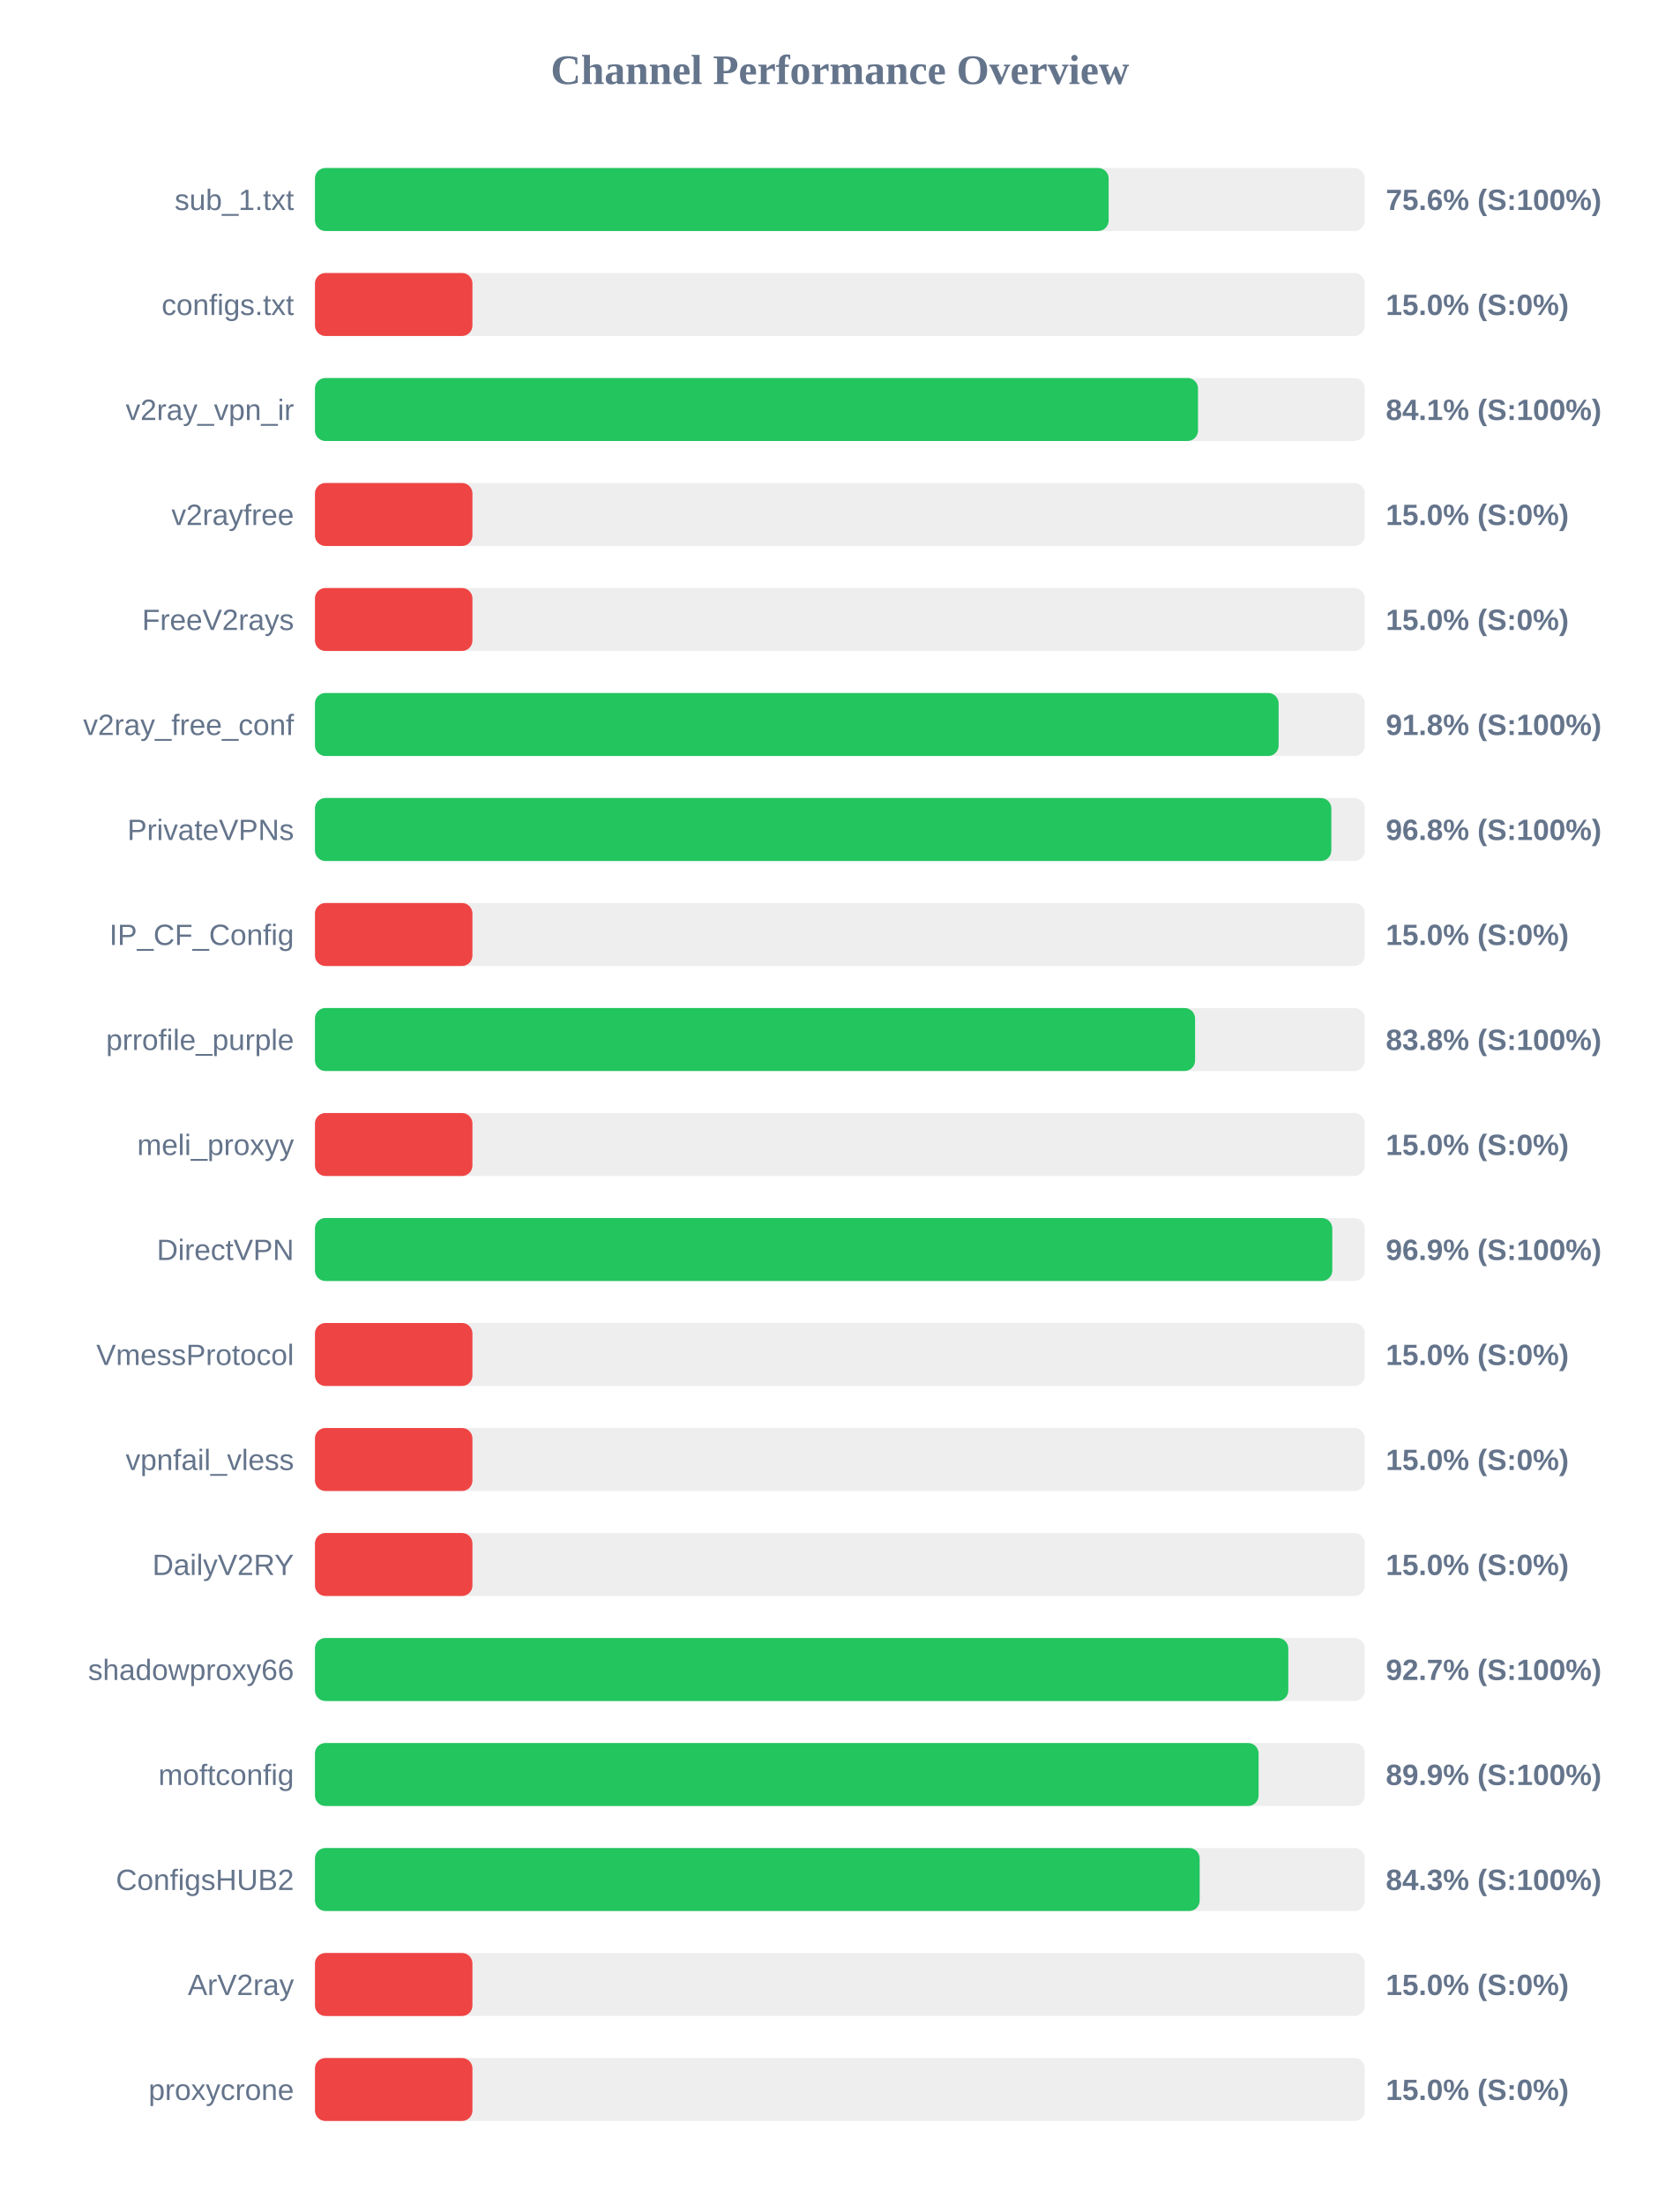
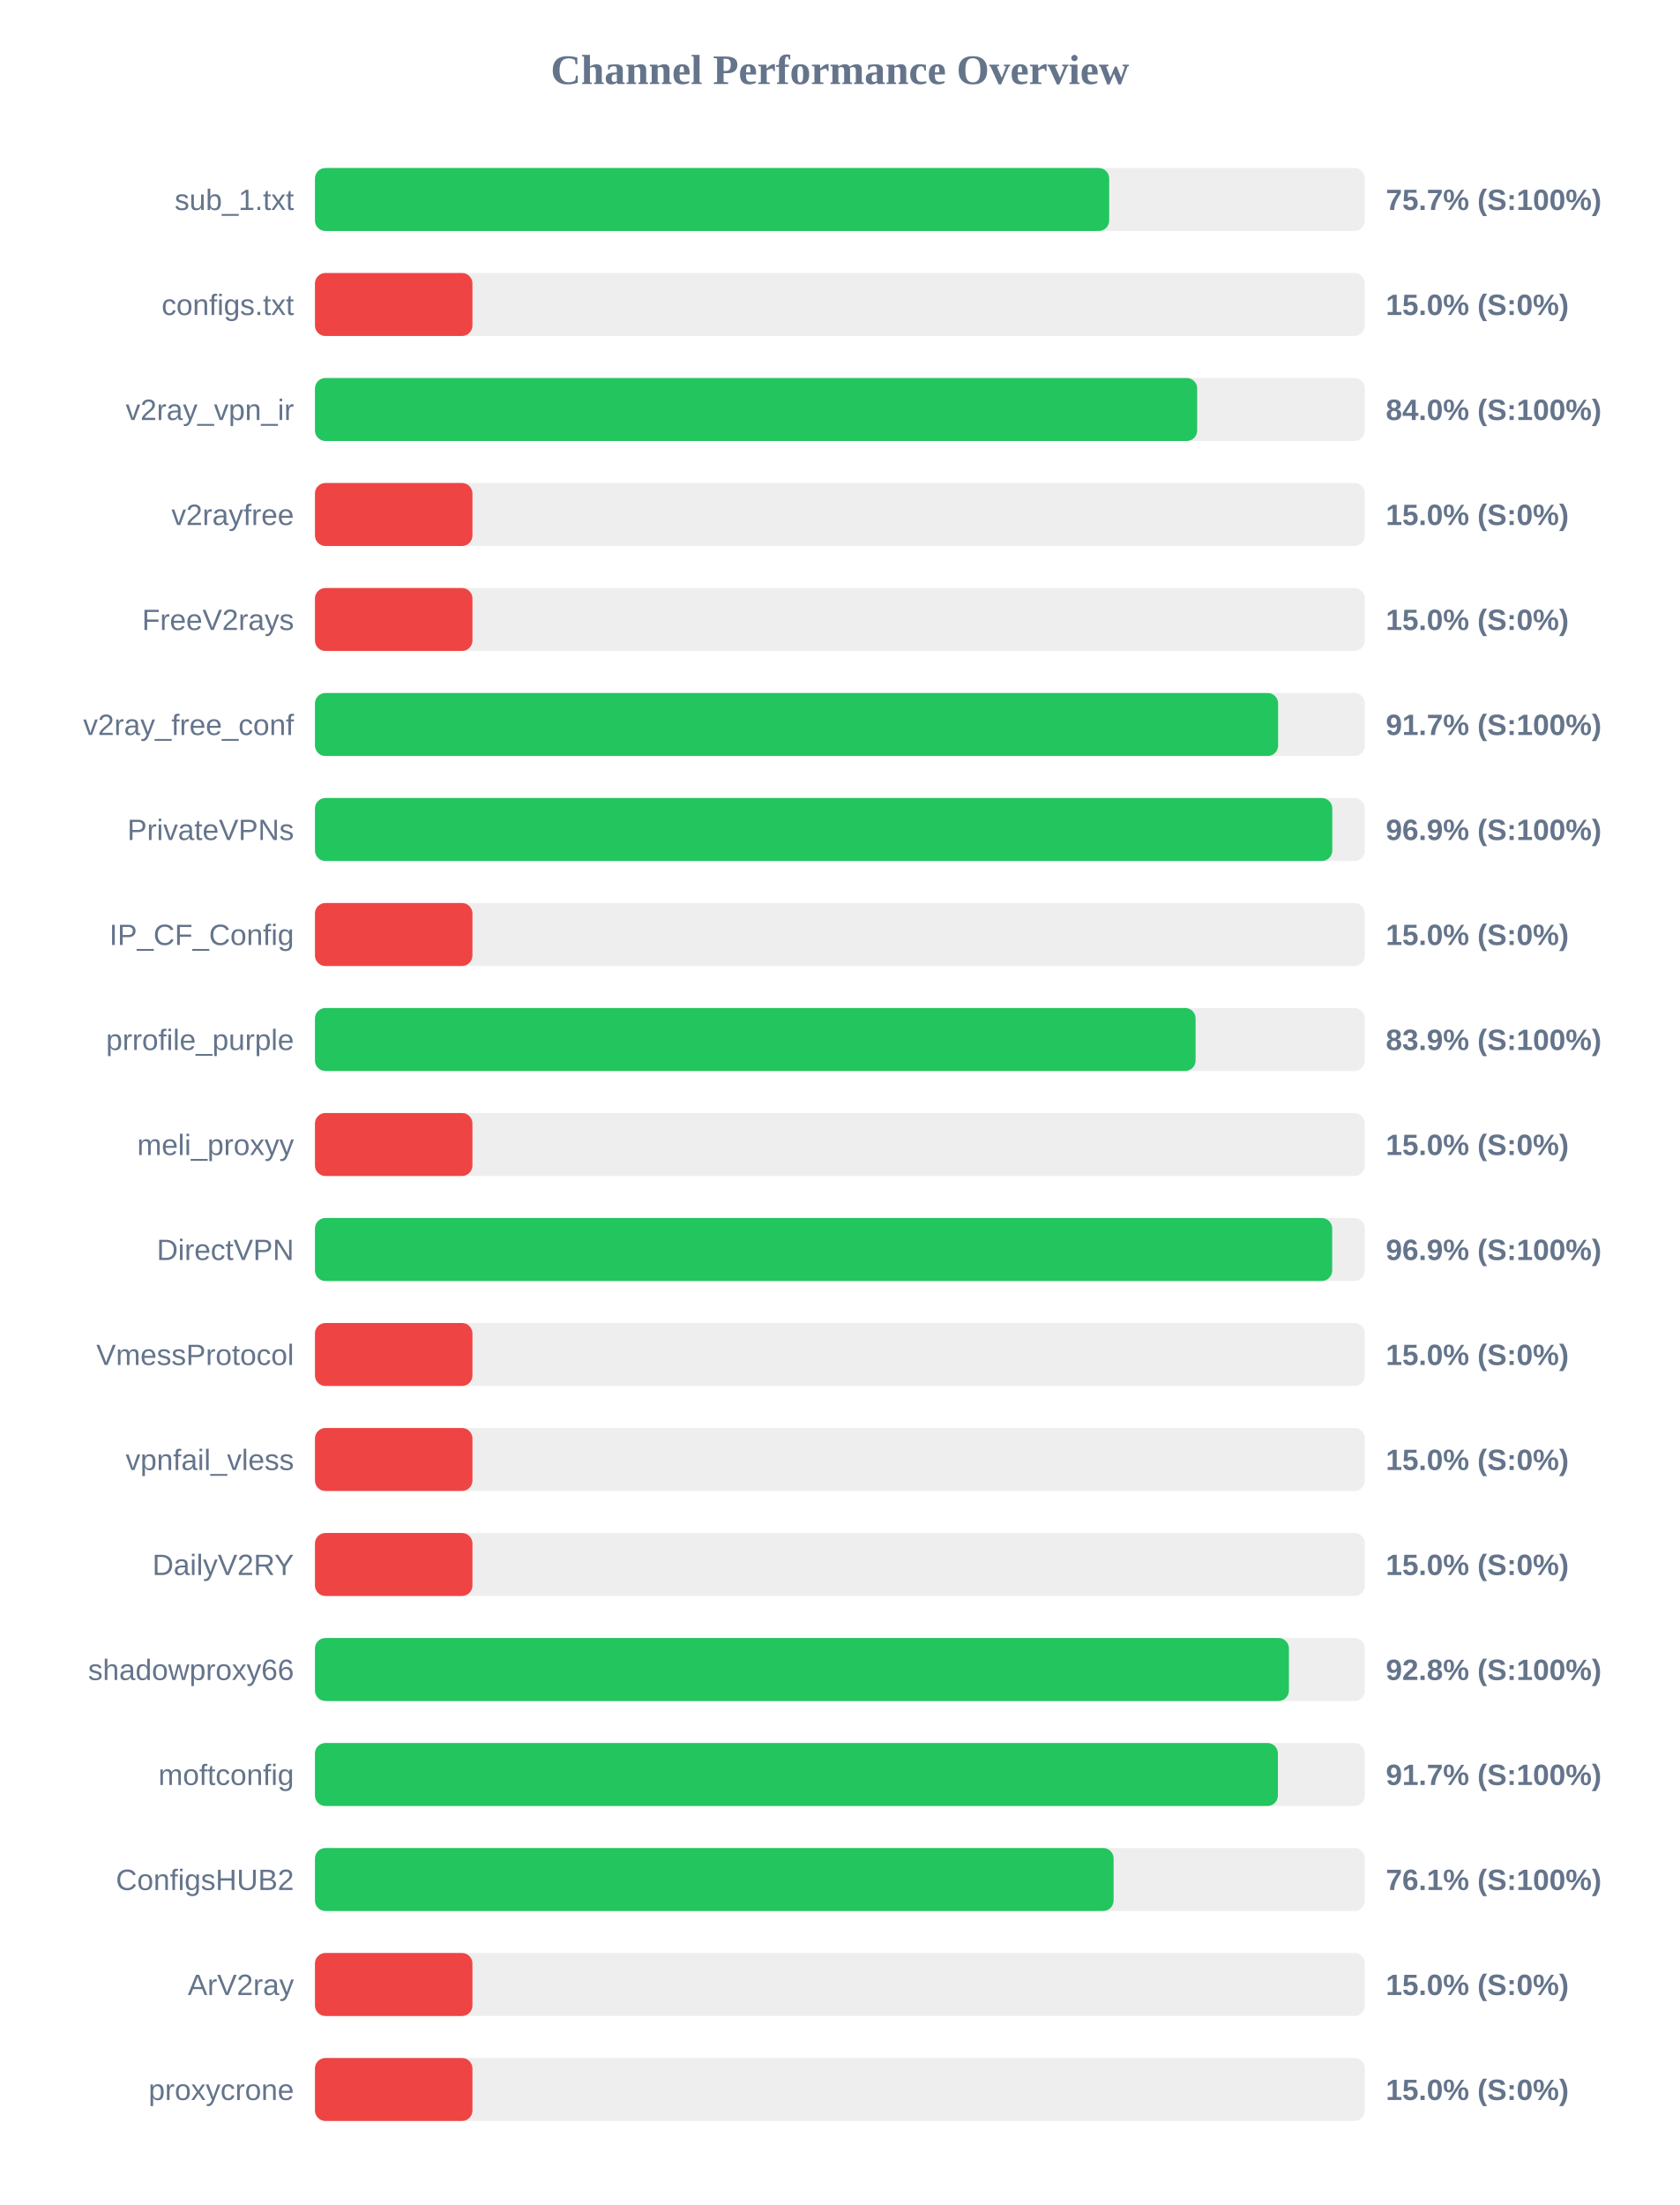
<svg xmlns="http://www.w3.org/2000/svg" width="800" height="1050" version="1.1">
  <style>
        .row { font: 14px Arial; fill: #64748b; }
        .score { font: bold 14px Arial; fill: #64748b; }
    </style>
  <text x="400" y="40" text-anchor="middle" font-size="20px" font-weight="bold" fill="#64748b">Channel Performance Overview</text>
  <rect x="150" y="80" width="500" height="30" fill="#eee" rx="5" />
-   <rect x="150" y="80" width="378.0" height="30" fill="#22c55e" rx="5" />
+   <rect x="150" y="80" width="378.25" height="30" fill="#22c55e" rx="5" />
  <text x="140" y="100" text-anchor="end" class="row">sub_1.txt</text>
-   <text x="660" y="100" text-anchor="start" class="score">75.6% (S:100%)</text>
+   <text x="660" y="100" text-anchor="start" class="score">75.7% (S:100%)</text>
  <rect x="150" y="130" width="500" height="30" fill="#eee" rx="5" />
  <rect x="150" y="130" width="75.0" height="30" fill="#ef4444" rx="5" />
  <text x="140" y="150" text-anchor="end" class="row">configs.txt</text>
  <text x="660" y="150" text-anchor="start" class="score">15.0% (S:0%)</text>
  <rect x="150" y="180" width="500" height="30" fill="#eee" rx="5" />
-   <rect x="150" y="180" width="420.55" height="30" fill="#22c55e" rx="5" />
+   <rect x="150" y="180" width="420.15" height="30" fill="#22c55e" rx="5" />
  <text x="140" y="200" text-anchor="end" class="row">v2ray_vpn_ir</text>
-   <text x="660" y="200" text-anchor="start" class="score">84.1% (S:100%)</text>
+   <text x="660" y="200" text-anchor="start" class="score">84.0% (S:100%)</text>
  <rect x="150" y="230" width="500" height="30" fill="#eee" rx="5" />
  <rect x="150" y="230" width="75.0" height="30" fill="#ef4444" rx="5" />
  <text x="140" y="250" text-anchor="end" class="row">v2rayfree</text>
  <text x="660" y="250" text-anchor="start" class="score">15.0% (S:0%)</text>
  <rect x="150" y="280" width="500" height="30" fill="#eee" rx="5" />
  <rect x="150" y="280" width="75.0" height="30" fill="#ef4444" rx="5" />
  <text x="140" y="300" text-anchor="end" class="row">FreeV2rays</text>
  <text x="660" y="300" text-anchor="start" class="score">15.0% (S:0%)</text>
  <rect x="150" y="330" width="500" height="30" fill="#eee" rx="5" />
-   <rect x="150" y="330" width="458.95" height="30" fill="#22c55e" rx="5" />
+   <rect x="150" y="330" width="458.7" height="30" fill="#22c55e" rx="5" />
  <text x="140" y="350" text-anchor="end" class="row">v2ray_free_conf</text>
-   <text x="660" y="350" text-anchor="start" class="score">91.8% (S:100%)</text>
+   <text x="660" y="350" text-anchor="start" class="score">91.7% (S:100%)</text>
  <rect x="150" y="380" width="500" height="30" fill="#eee" rx="5" />
-   <rect x="150" y="380" width="484.05" height="30" fill="#22c55e" rx="5" />
+   <rect x="150" y="380" width="484.5" height="30" fill="#22c55e" rx="5" />
  <text x="140" y="400" text-anchor="end" class="row">PrivateVPNs</text>
-   <text x="660" y="400" text-anchor="start" class="score">96.8% (S:100%)</text>
+   <text x="660" y="400" text-anchor="start" class="score">96.9% (S:100%)</text>
  <rect x="150" y="430" width="500" height="30" fill="#eee" rx="5" />
  <rect x="150" y="430" width="75.0" height="30" fill="#ef4444" rx="5" />
  <text x="140" y="450" text-anchor="end" class="row">IP_CF_Config</text>
  <text x="660" y="450" text-anchor="start" class="score">15.0% (S:0%)</text>
  <rect x="150" y="480" width="500" height="30" fill="#eee" rx="5" />
-   <rect x="150" y="480" width="419.15" height="30" fill="#22c55e" rx="5" />
+   <rect x="150" y="480" width="419.4" height="30" fill="#22c55e" rx="5" />
  <text x="140" y="500" text-anchor="end" class="row">prrofile_purple</text>
-   <text x="660" y="500" text-anchor="start" class="score">83.8% (S:100%)</text>
+   <text x="660" y="500" text-anchor="start" class="score">83.9% (S:100%)</text>
  <rect x="150" y="530" width="500" height="30" fill="#eee" rx="5" />
  <rect x="150" y="530" width="75.0" height="30" fill="#ef4444" rx="5" />
  <text x="140" y="550" text-anchor="end" class="row">meli_proxyy</text>
  <text x="660" y="550" text-anchor="start" class="score">15.0% (S:0%)</text>
  <rect x="150" y="580" width="500" height="30" fill="#eee" rx="5" />
-   <rect x="150" y="580" width="484.5" height="30" fill="#22c55e" rx="5" />
+   <rect x="150" y="580" width="484.45" height="30" fill="#22c55e" rx="5" />
  <text x="140" y="600" text-anchor="end" class="row">DirectVPN</text>
  <text x="660" y="600" text-anchor="start" class="score">96.9% (S:100%)</text>
  <rect x="150" y="630" width="500" height="30" fill="#eee" rx="5" />
  <rect x="150" y="630" width="75.0" height="30" fill="#ef4444" rx="5" />
  <text x="140" y="650" text-anchor="end" class="row">VmessProtocol</text>
  <text x="660" y="650" text-anchor="start" class="score">15.0% (S:0%)</text>
  <rect x="150" y="680" width="500" height="30" fill="#eee" rx="5" />
  <rect x="150" y="680" width="75.0" height="30" fill="#ef4444" rx="5" />
  <text x="140" y="700" text-anchor="end" class="row">vpnfail_vless</text>
  <text x="660" y="700" text-anchor="start" class="score">15.0% (S:0%)</text>
  <rect x="150" y="730" width="500" height="30" fill="#eee" rx="5" />
  <rect x="150" y="730" width="75.0" height="30" fill="#ef4444" rx="5" />
  <text x="140" y="750" text-anchor="end" class="row">DailyV2RY</text>
  <text x="660" y="750" text-anchor="start" class="score">15.0% (S:0%)</text>
  <rect x="150" y="780" width="500" height="30" fill="#eee" rx="5" />
-   <rect x="150" y="780" width="463.55" height="30" fill="#22c55e" rx="5" />
+   <rect x="150" y="780" width="463.85" height="30" fill="#22c55e" rx="5" />
  <text x="140" y="800" text-anchor="end" class="row">shadowproxy66</text>
-   <text x="660" y="800" text-anchor="start" class="score">92.7% (S:100%)</text>
+   <text x="660" y="800" text-anchor="start" class="score">92.8% (S:100%)</text>
  <rect x="150" y="830" width="500" height="30" fill="#eee" rx="5" />
-   <rect x="150" y="830" width="449.4" height="30" fill="#22c55e" rx="5" />
+   <rect x="150" y="830" width="458.6" height="30" fill="#22c55e" rx="5" />
  <text x="140" y="850" text-anchor="end" class="row">moftconfig</text>
-   <text x="660" y="850" text-anchor="start" class="score">89.9% (S:100%)</text>
+   <text x="660" y="850" text-anchor="start" class="score">91.7% (S:100%)</text>
  <rect x="150" y="880" width="500" height="30" fill="#eee" rx="5" />
-   <rect x="150" y="880" width="421.35" height="30" fill="#22c55e" rx="5" />
+   <rect x="150" y="880" width="380.35" height="30" fill="#22c55e" rx="5" />
  <text x="140" y="900" text-anchor="end" class="row">ConfigsHUB2</text>
-   <text x="660" y="900" text-anchor="start" class="score">84.3% (S:100%)</text>
+   <text x="660" y="900" text-anchor="start" class="score">76.1% (S:100%)</text>
  <rect x="150" y="930" width="500" height="30" fill="#eee" rx="5" />
  <rect x="150" y="930" width="75.0" height="30" fill="#ef4444" rx="5" />
  <text x="140" y="950" text-anchor="end" class="row">ArV2ray</text>
  <text x="660" y="950" text-anchor="start" class="score">15.0% (S:0%)</text>
  <rect x="150" y="980" width="500" height="30" fill="#eee" rx="5" />
  <rect x="150" y="980" width="75.0" height="30" fill="#ef4444" rx="5" />
  <text x="140" y="1000" text-anchor="end" class="row">proxycrone</text>
  <text x="660" y="1000" text-anchor="start" class="score">15.0% (S:0%)</text>
</svg>
